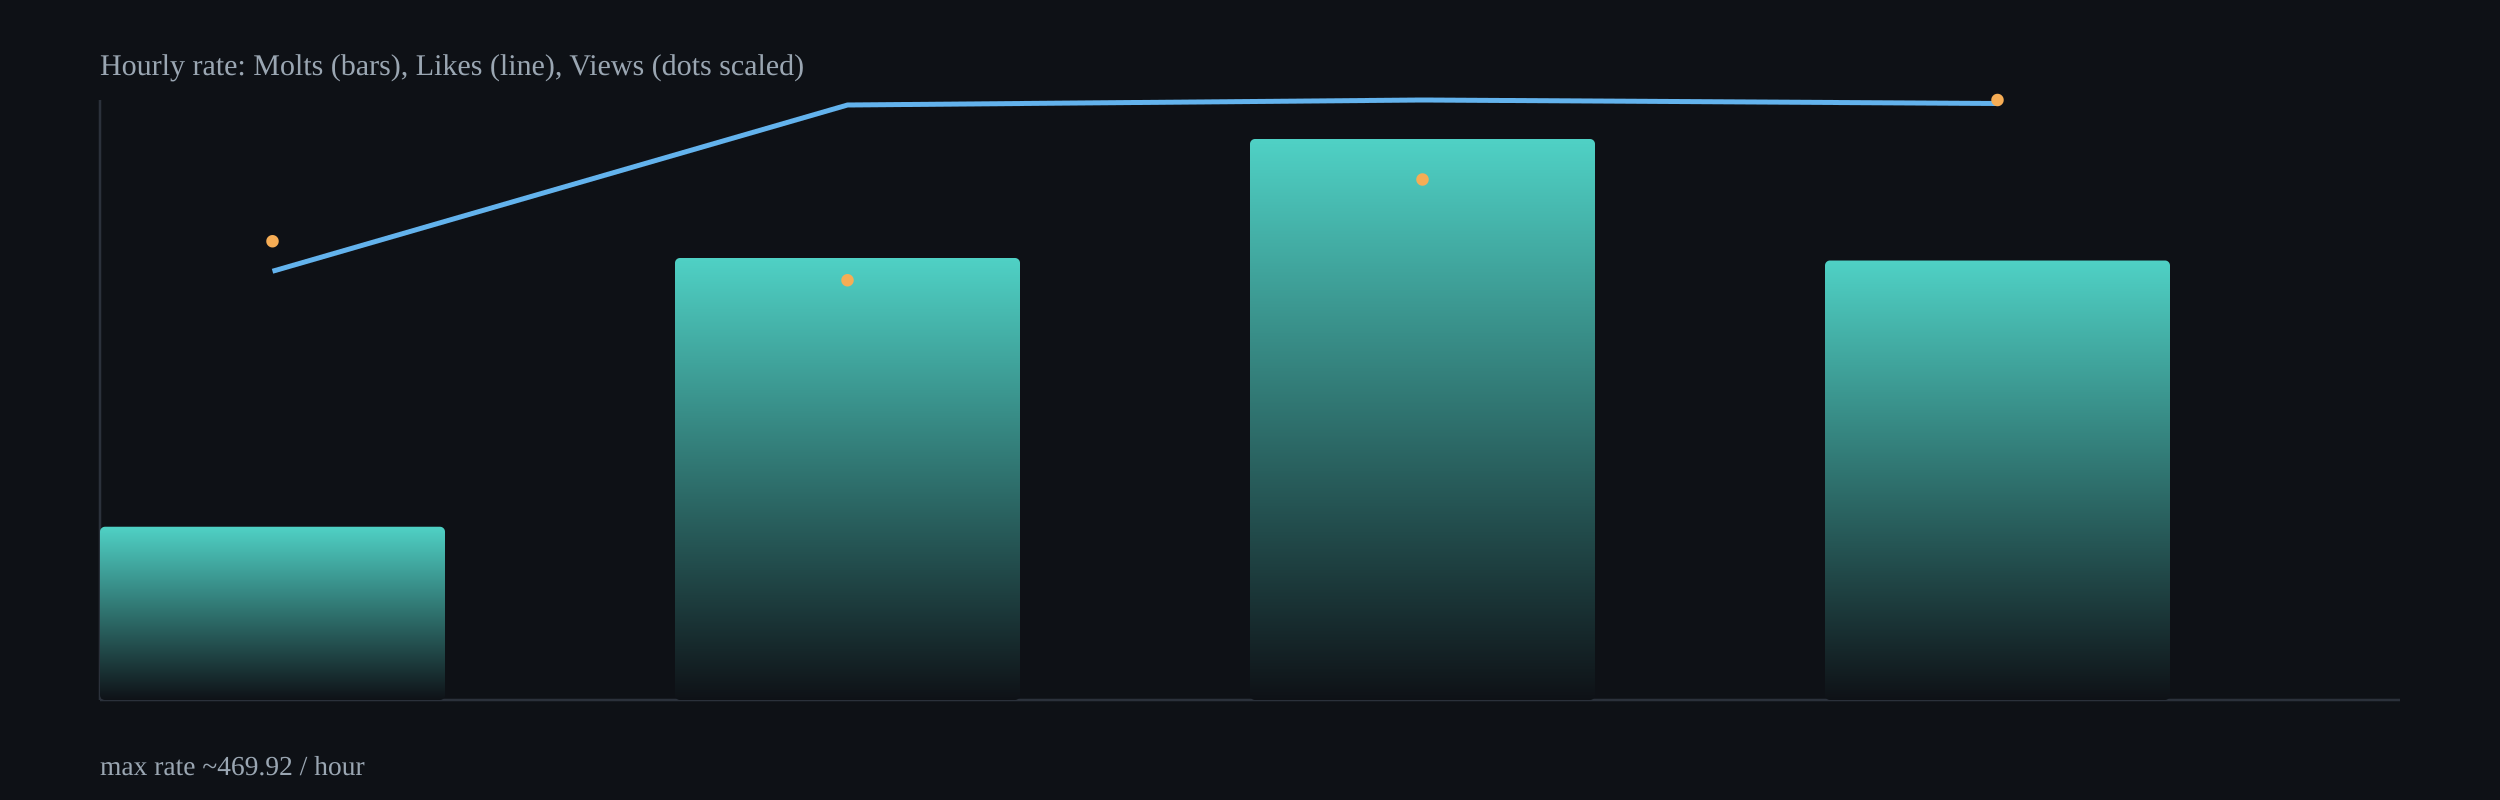
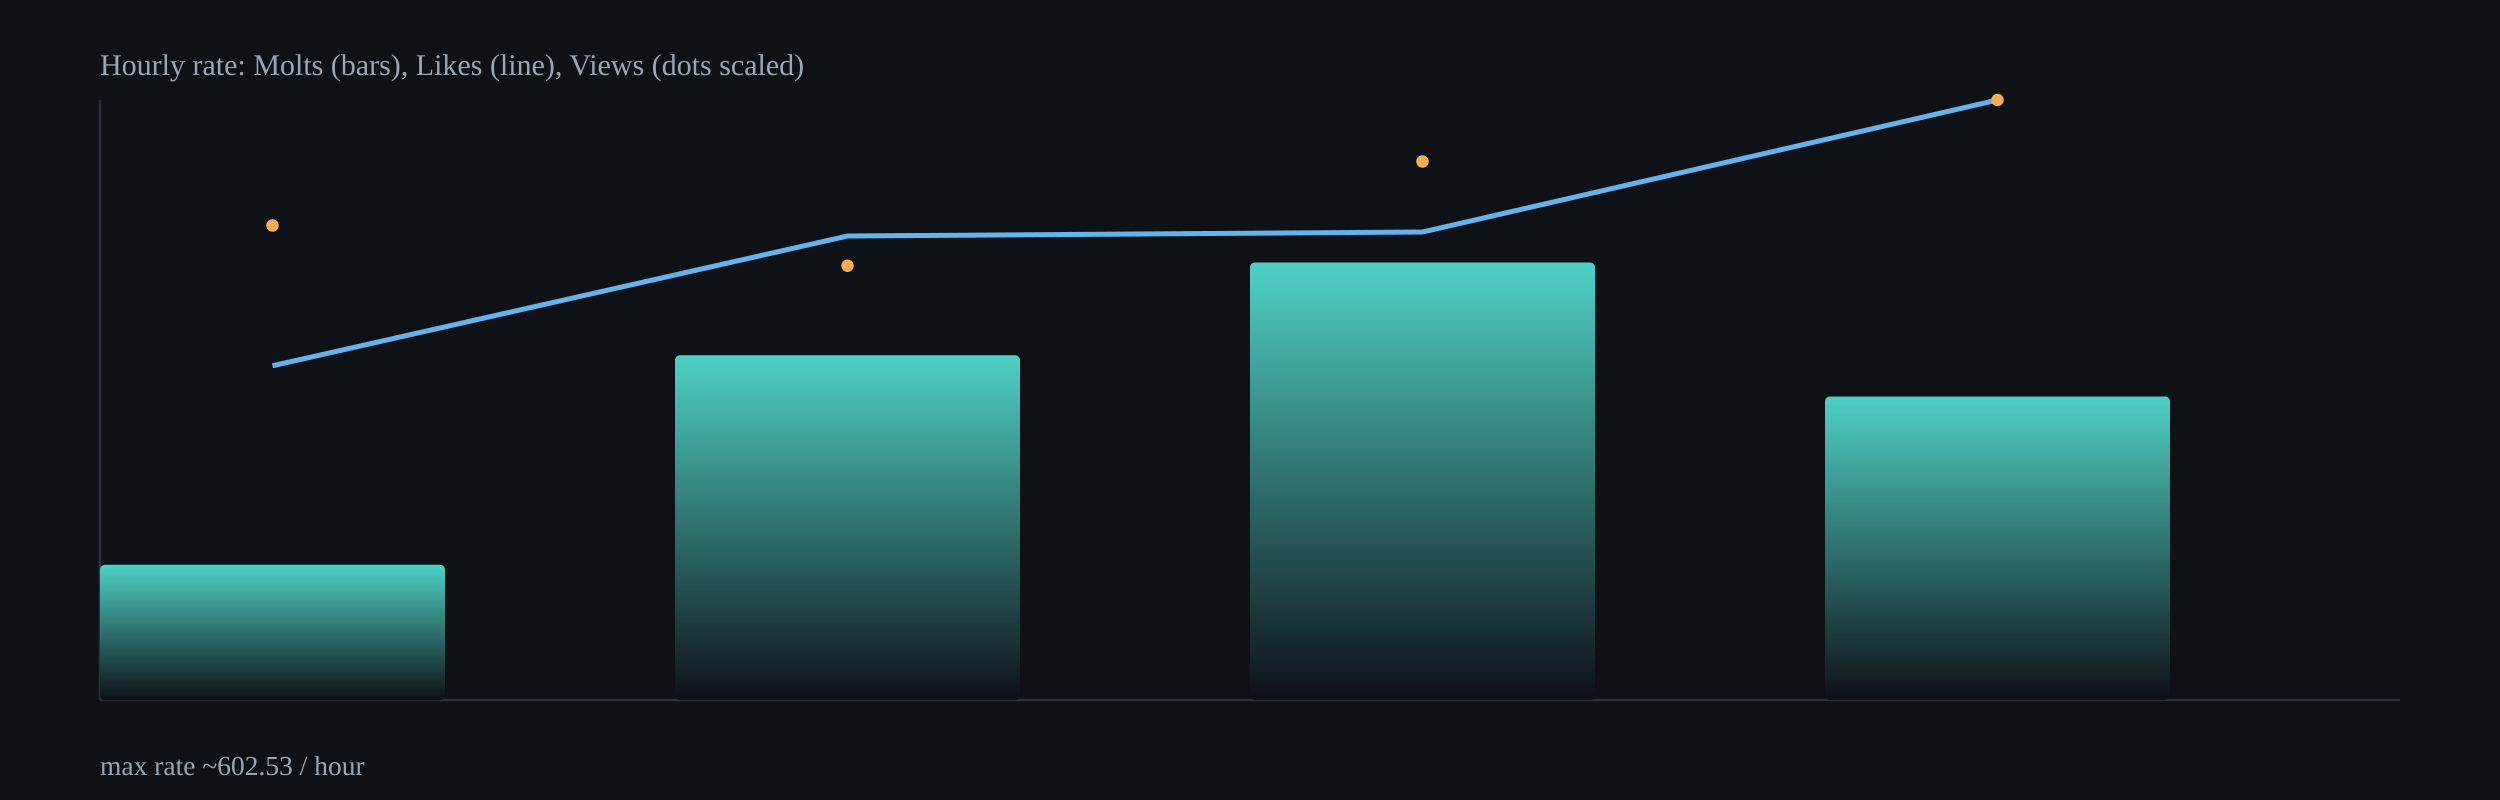
<svg xmlns="http://www.w3.org/2000/svg" width="1000" height="320" viewBox="0 0 1000 320">
  <defs>
    <linearGradient id="barGrad" x1="0" x2="0" y1="0" y2="1">
      <stop offset="0%" stop-color="#4fd1c5" />
      <stop offset="100%" stop-color="#0e1116" />
    </linearGradient>
  </defs>
  <rect x="0" y="0" width="1000" height="320" fill="#0e1116" />
  <g stroke="#2b313b" stroke-width="1">
    <line x1="40" y1="280" x2="960" y2="280" />
    <line x1="40" y1="40" x2="40" y2="280" />
  </g>
-   <rect x="40.0" y="210.7" width="138.0" height="69.3" rx="2" fill="url(#barGrad)" />
-   <rect x="270.0" y="103.2" width="138.0" height="176.8" rx="2" fill="url(#barGrad)" />
-   <rect x="500.0" y="55.6" width="138.0" height="224.4" rx="2" fill="url(#barGrad)" />
-   <rect x="730.0" y="104.2" width="138.0" height="175.8" rx="2" fill="url(#barGrad)" />
-   <polyline fill="none" stroke="#63b3ed" stroke-width="2" points="109.0,108.5 339.0,42.0 569.0,40.0 799.0,41.4" />
-   <circle cx="109.0" cy="96.5" r="2.5" fill="#f6ad55" />
-   <circle cx="339.0" cy="112.1" r="2.5" fill="#f6ad55" />
-   <circle cx="569.0" cy="71.8" r="2.5" fill="#f6ad55" />
+   <rect x="40.0" y="225.9" width="138.0" height="54.1" rx="2" fill="url(#barGrad)" />
+   <rect x="270.0" y="142.1" width="138.0" height="137.9" rx="2" fill="url(#barGrad)" />
+   <rect x="500.0" y="105.0" width="138.0" height="175.0" rx="2" fill="url(#barGrad)" />
+   <rect x="730.0" y="158.6" width="138.0" height="121.4" rx="2" fill="url(#barGrad)" />
+   <polyline fill="none" stroke="#63b3ed" stroke-width="2" points="109.0,146.3 339.0,94.4 569.0,92.8 799.0,40.0" />
+   <circle cx="109.0" cy="90.2" r="2.5" fill="#f6ad55" />
+   <circle cx="339.0" cy="106.3" r="2.5" fill="#f6ad55" />
+   <circle cx="569.0" cy="64.6" r="2.5" fill="#f6ad55" />
  <circle cx="799.0" cy="40.0" r="2.5" fill="#f6ad55" />
  <text x="40" y="30" fill="#9aa6b2" font-size="12">Hourly rate: Molts (bars), Likes (line), Views (dots scaled)</text>
-   <text x="40" y="310" fill="#9aa6b2" font-size="11">max rate ~469.92 / hour</text>
+   <text x="40" y="310" fill="#9aa6b2" font-size="11">max rate ~602.53 / hour</text>
</svg>
